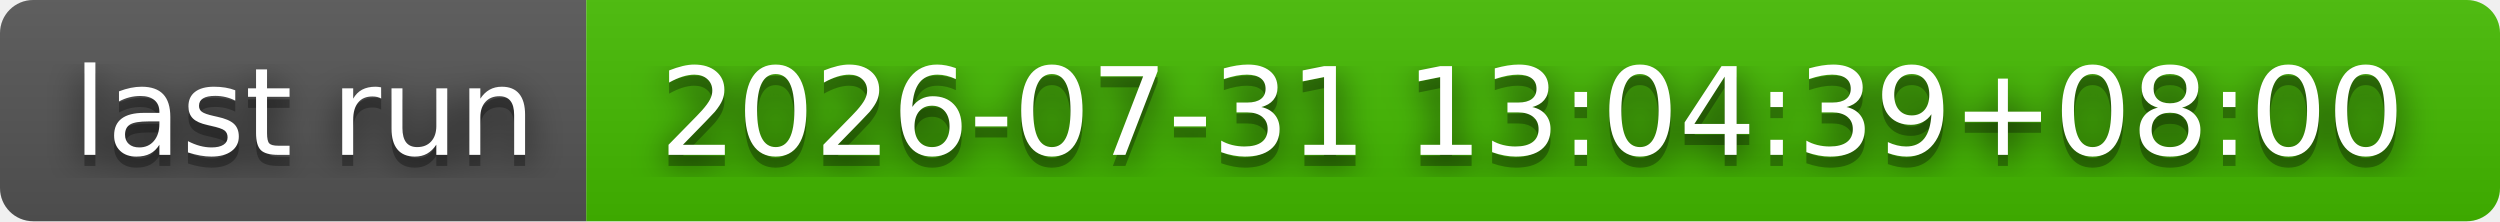
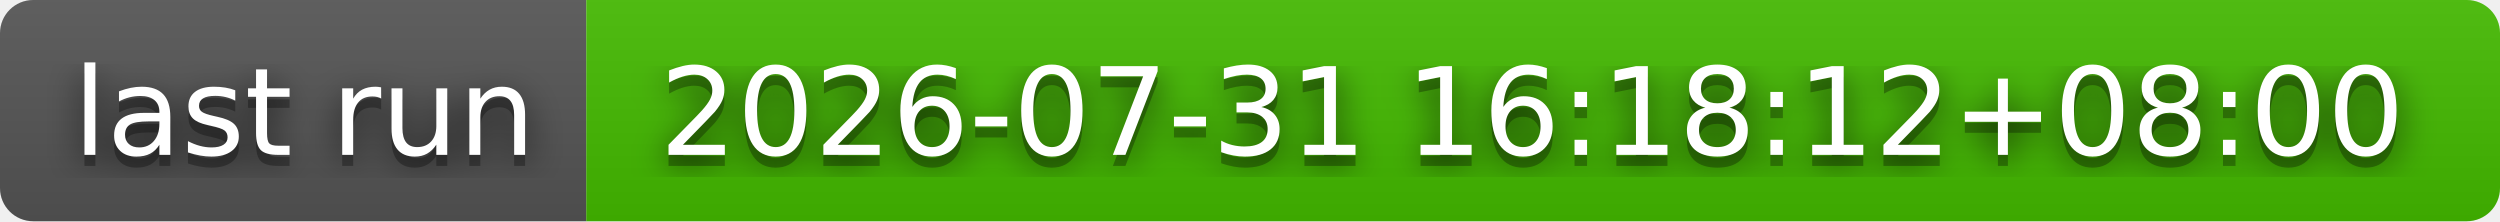
- <svg xmlns="http://www.w3.org/2000/svg" width="226" height="20" role="img" aria-label="last run: 2026-07-31 13:04:39+08:00">
+ <svg xmlns="http://www.w3.org/2000/svg" width="226" height="20" role="img" aria-label="last run: 2026-07-31 16:18:12+08:00">
  <filter id="blur">
    <feGaussianBlur stdDeviation="16" />
  </filter>
  <linearGradient id="s" x2="0" y2="100%">
    <stop offset="0" stop-color="#bbb" stop-opacity=".1" />
    <stop offset="1" stop-opacity=".1" />
  </linearGradient>
  <clipPath id="r">
    <rect width="226" height="20" rx="3" />
  </clipPath>
  <g clip-path="url(#r)">
    <rect width="53" height="20" fill="#555" />
    <rect x="53" width="173" height="20" fill="#4b0" />
    <rect width="226" height="20" fill="url(#s)" />
  </g>
  <g fill="#fff" text-anchor="middle" font-family="Verdana,Geneva,DejaVu Sans,sans-serif" text-rendering="geometricPrecision" font-size="110">
    <g transform="scale(.1)">
      <g aria-hidden="true" fill="#010101">
        <text x="275" y="150" fill-opacity=".8" filter="url(#blur)" textLength="430">last run</text>
        <text x="275" y="150" fill-opacity=".3" textLength="430">last run</text>
      </g>
      <text x="275" y="140" textLength="430">last run</text>
    </g>
    <g transform="scale(.1)">
      <g aria-hidden="true" fill="#010101">
-         <text x="1385" y="150" fill-opacity=".8" filter="url(#blur)" textLength="1630">2026-07-31 13:04:39+08:00</text>
-         <text x="1385" y="150" fill-opacity=".3" textLength="1630">2026-07-31 13:04:39+08:00</text>
+         <text x="1385" y="150" fill-opacity=".8" filter="url(#blur)" textLength="1630">2026-07-31 16:18:12+08:00</text>
+         <text x="1385" y="150" fill-opacity=".3" textLength="1630">2026-07-31 16:18:12+08:00</text>
      </g>
-       <text x="1385" y="140" textLength="1630">2026-07-31 13:04:39+08:00</text>
+       <text x="1385" y="140" textLength="1630">2026-07-31 16:18:12+08:00</text>
    </g>
  </g>
</svg>
